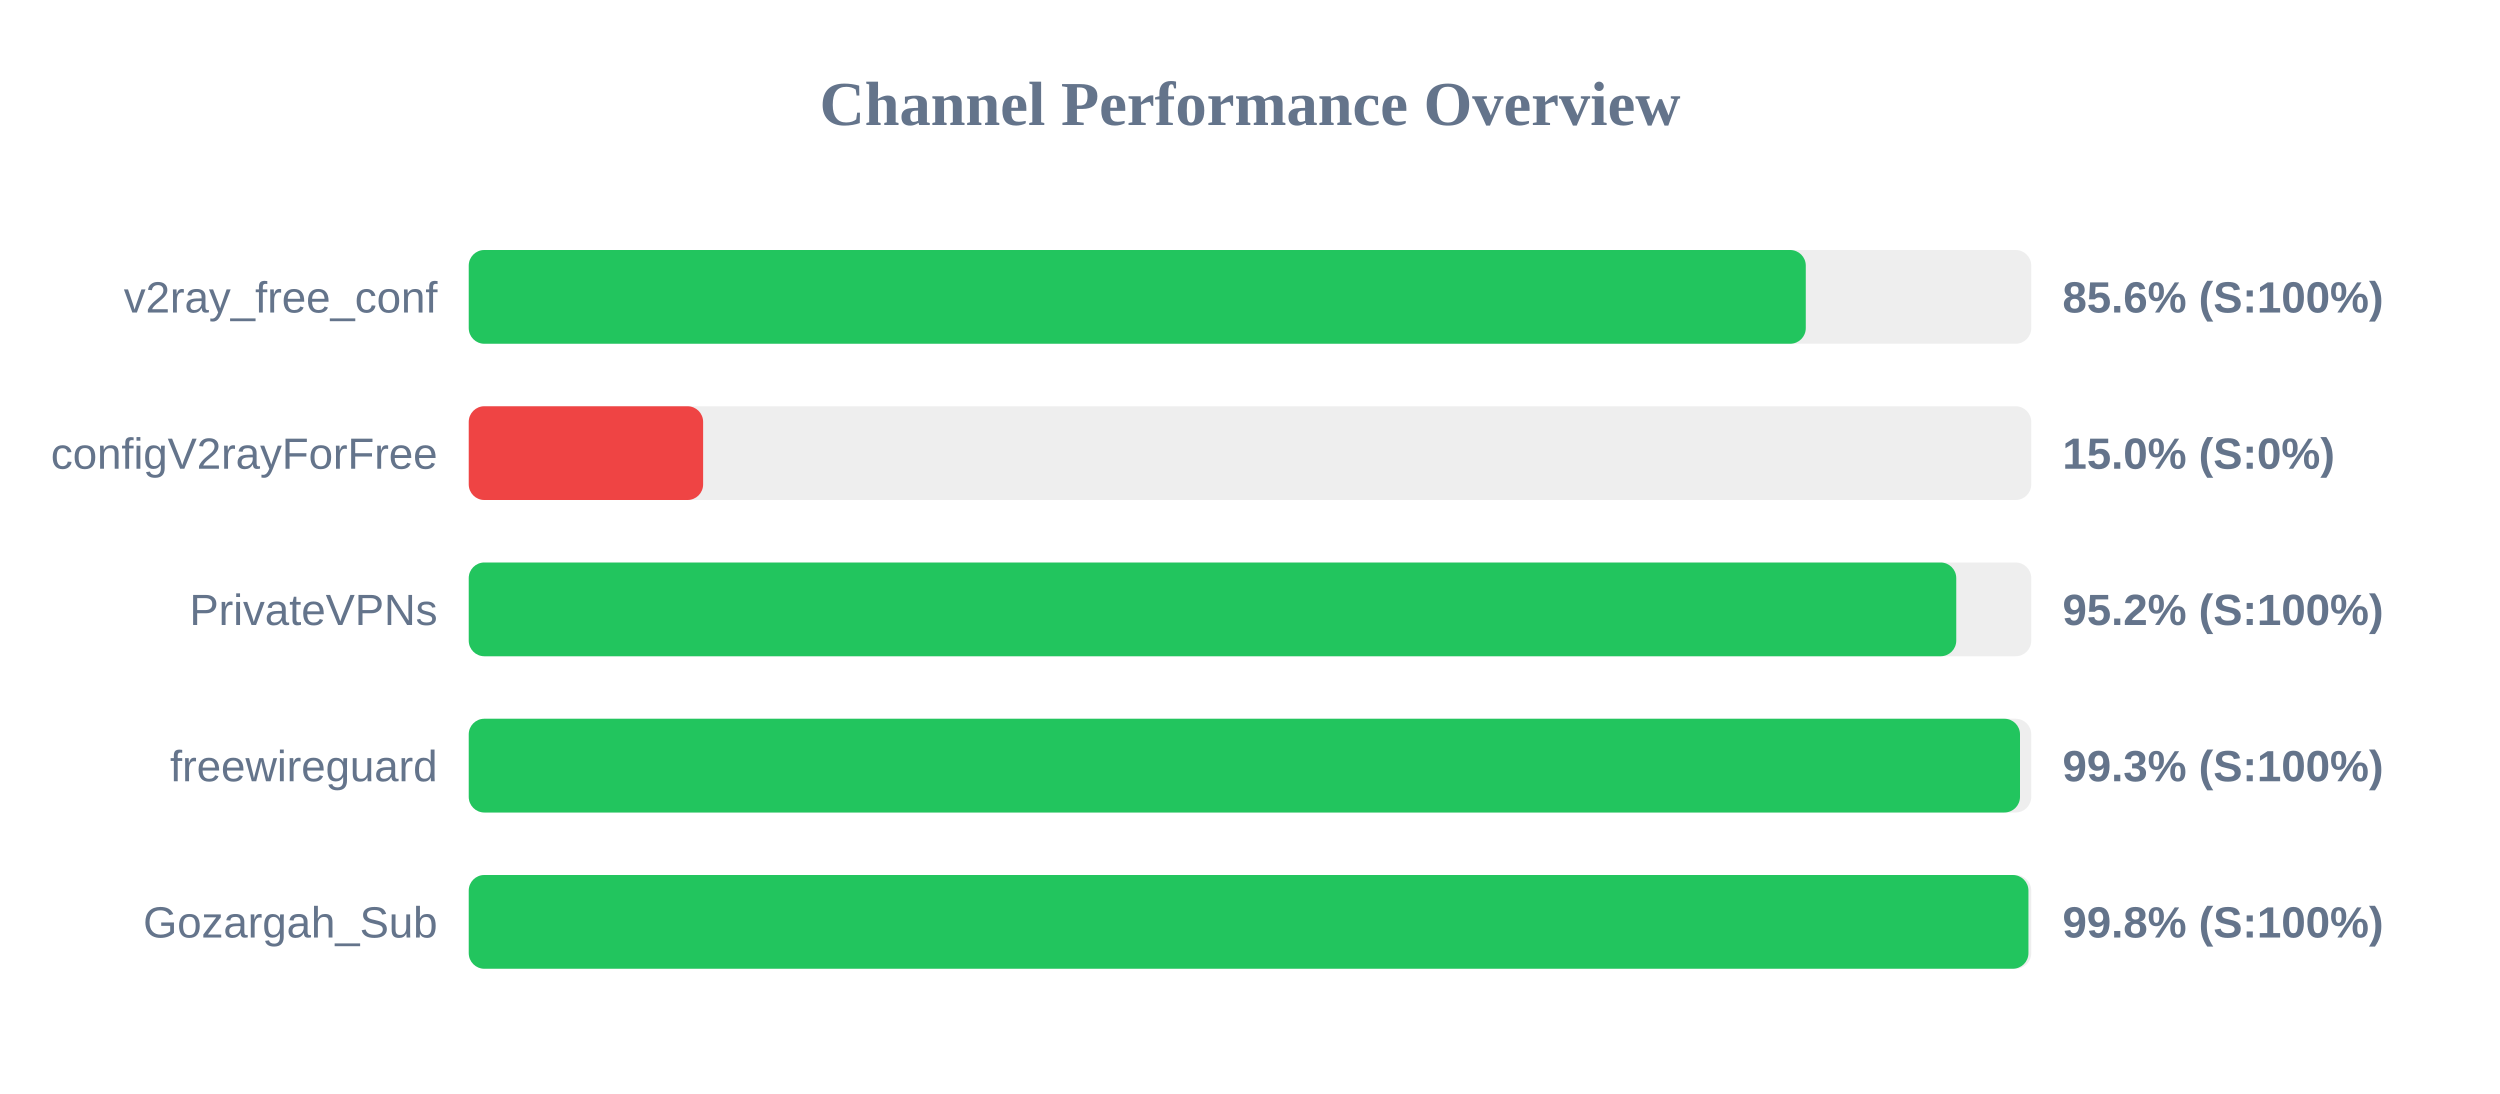
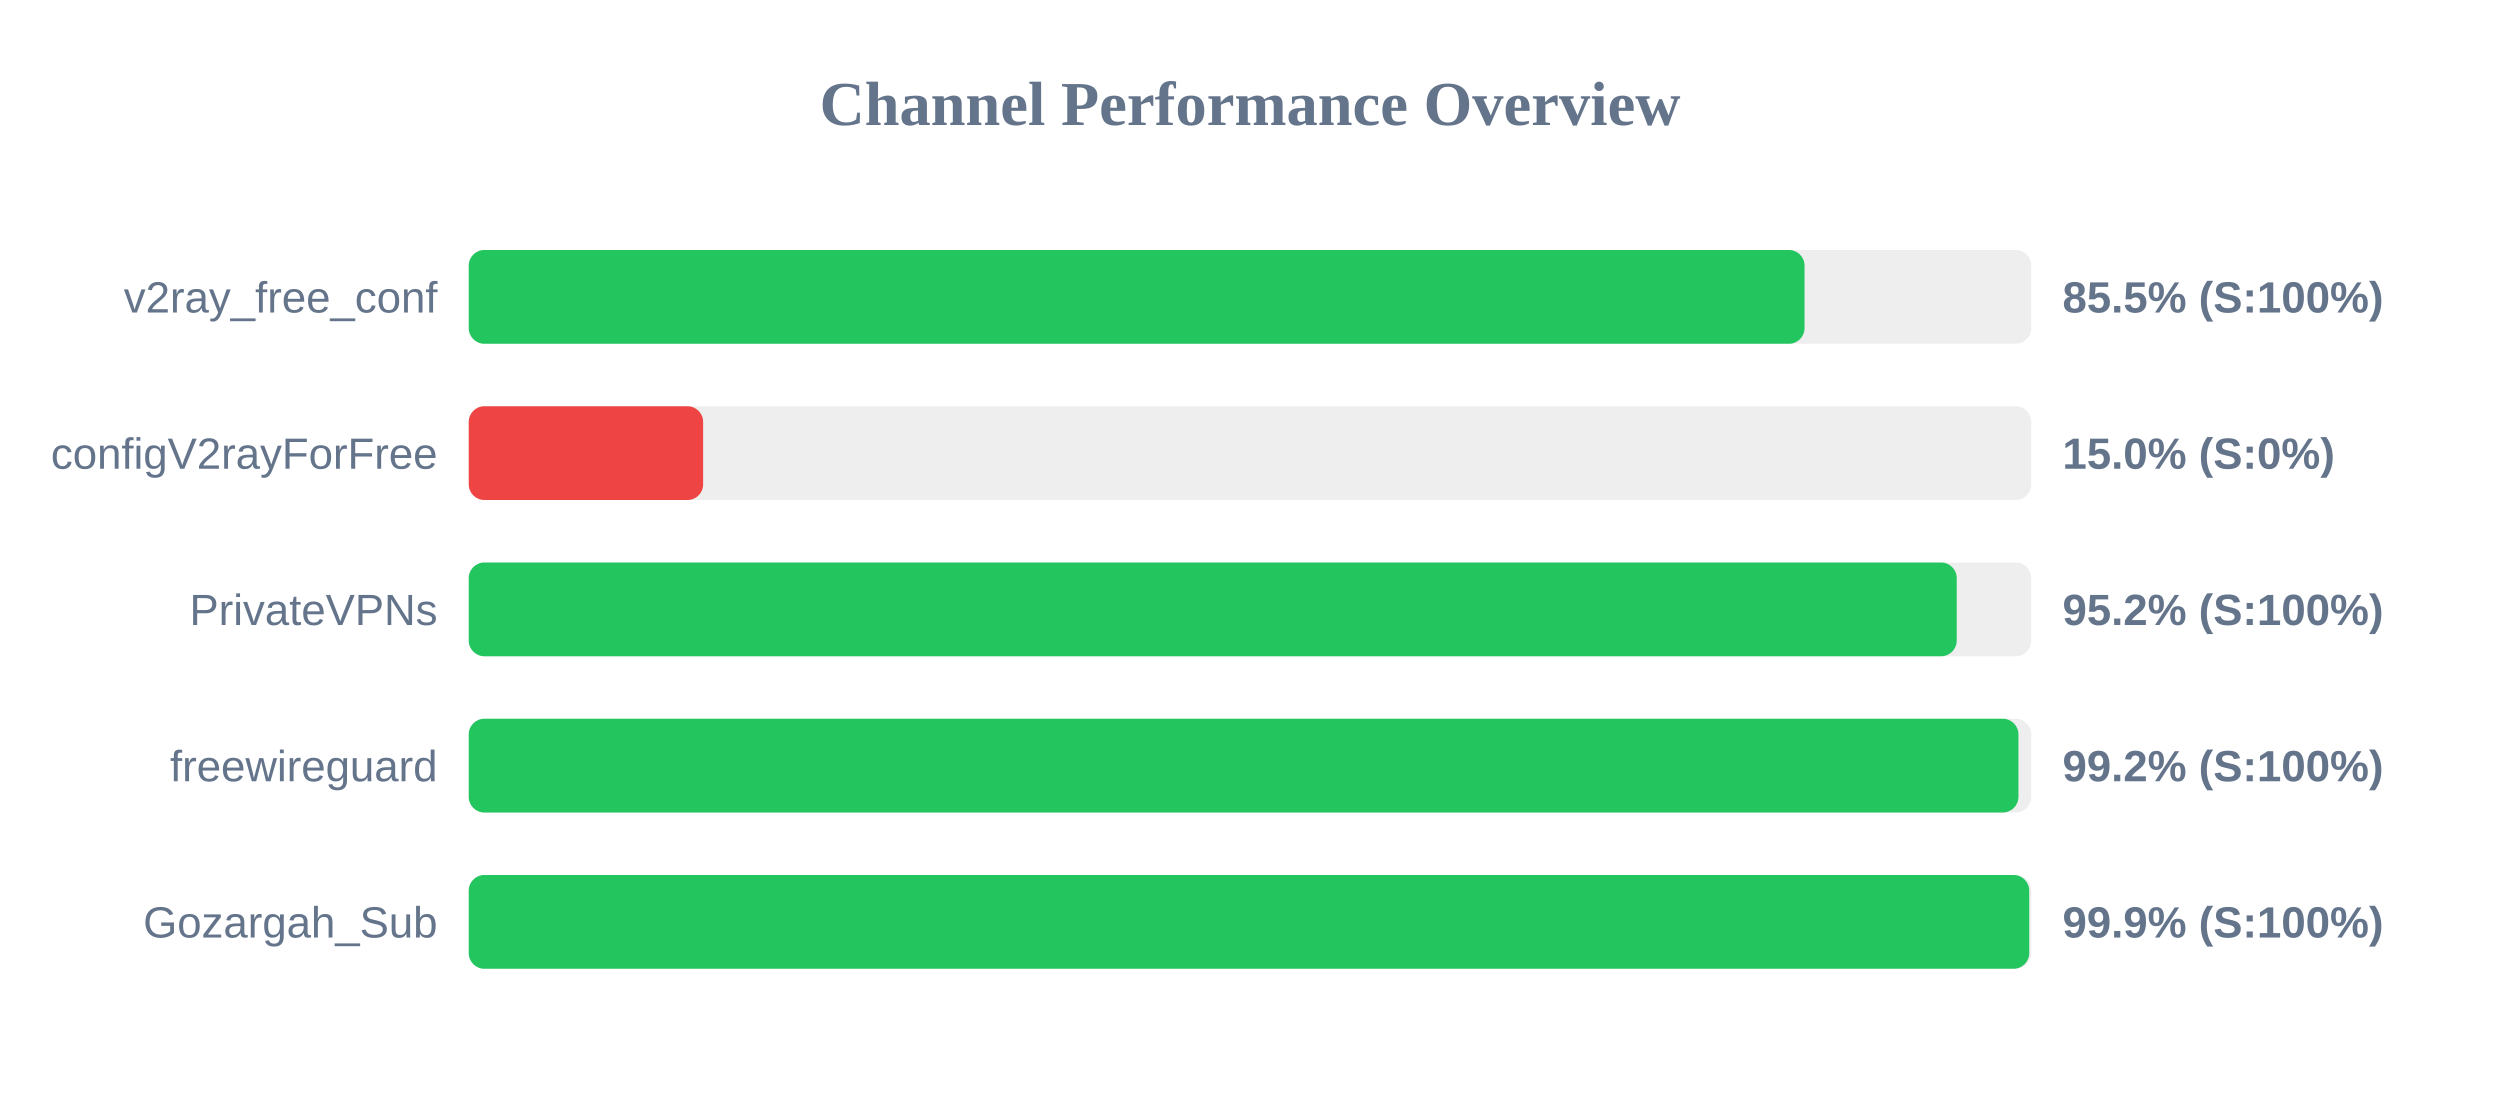
<svg xmlns="http://www.w3.org/2000/svg" width="800" height="350" version="1.1">
  <style>
        .row { font: 14px Arial; fill: #64748b; }
        .score { font: bold 14px Arial; fill: #64748b; }
    </style>
  <text x="400" y="40" text-anchor="middle" font-size="20px" font-weight="bold" fill="#64748b">Channel Performance Overview</text>
  <rect x="150" y="80" width="500" height="30" fill="#eee" rx="5" />
-   <rect x="150" y="80" width="427.85" height="30" fill="#22c55e" rx="5" />
+   <rect x="150" y="80" width="427.45" height="30" fill="#22c55e" rx="5" />
  <text x="140" y="100" text-anchor="end" class="row">v2ray_free_conf</text>
-   <text x="660" y="100" text-anchor="start" class="score">85.6% (S:100%)</text>
+   <text x="660" y="100" text-anchor="start" class="score">85.5% (S:100%)</text>
  <rect x="150" y="130" width="500" height="30" fill="#eee" rx="5" />
  <rect x="150" y="130" width="75.0" height="30" fill="#ef4444" rx="5" />
  <text x="140" y="150" text-anchor="end" class="row">configV2rayForFree</text>
  <text x="660" y="150" text-anchor="start" class="score">15.0% (S:0%)</text>
  <rect x="150" y="180" width="500" height="30" fill="#eee" rx="5" />
-   <rect x="150" y="180" width="476.0" height="30" fill="#22c55e" rx="5" />
+   <rect x="150" y="180" width="476.15" height="30" fill="#22c55e" rx="5" />
  <text x="140" y="200" text-anchor="end" class="row">PrivateVPNs</text>
  <text x="660" y="200" text-anchor="start" class="score">95.2% (S:100%)</text>
  <rect x="150" y="230" width="500" height="30" fill="#eee" rx="5" />
-   <rect x="150" y="230" width="496.4" height="30" fill="#22c55e" rx="5" />
+   <rect x="150" y="230" width="495.9" height="30" fill="#22c55e" rx="5" />
  <text x="140" y="250" text-anchor="end" class="row">freewireguard</text>
-   <text x="660" y="250" text-anchor="start" class="score">99.3% (S:100%)</text>
+   <text x="660" y="250" text-anchor="start" class="score">99.2% (S:100%)</text>
  <rect x="150" y="280" width="500" height="30" fill="#eee" rx="5" />
-   <rect x="150" y="280" width="499.1" height="30" fill="#22c55e" rx="5" />
+   <rect x="150" y="280" width="499.35" height="30" fill="#22c55e" rx="5" />
  <text x="140" y="300" text-anchor="end" class="row">Gozargah_Sub</text>
-   <text x="660" y="300" text-anchor="start" class="score">99.8% (S:100%)</text>
+   <text x="660" y="300" text-anchor="start" class="score">99.9% (S:100%)</text>
</svg>
